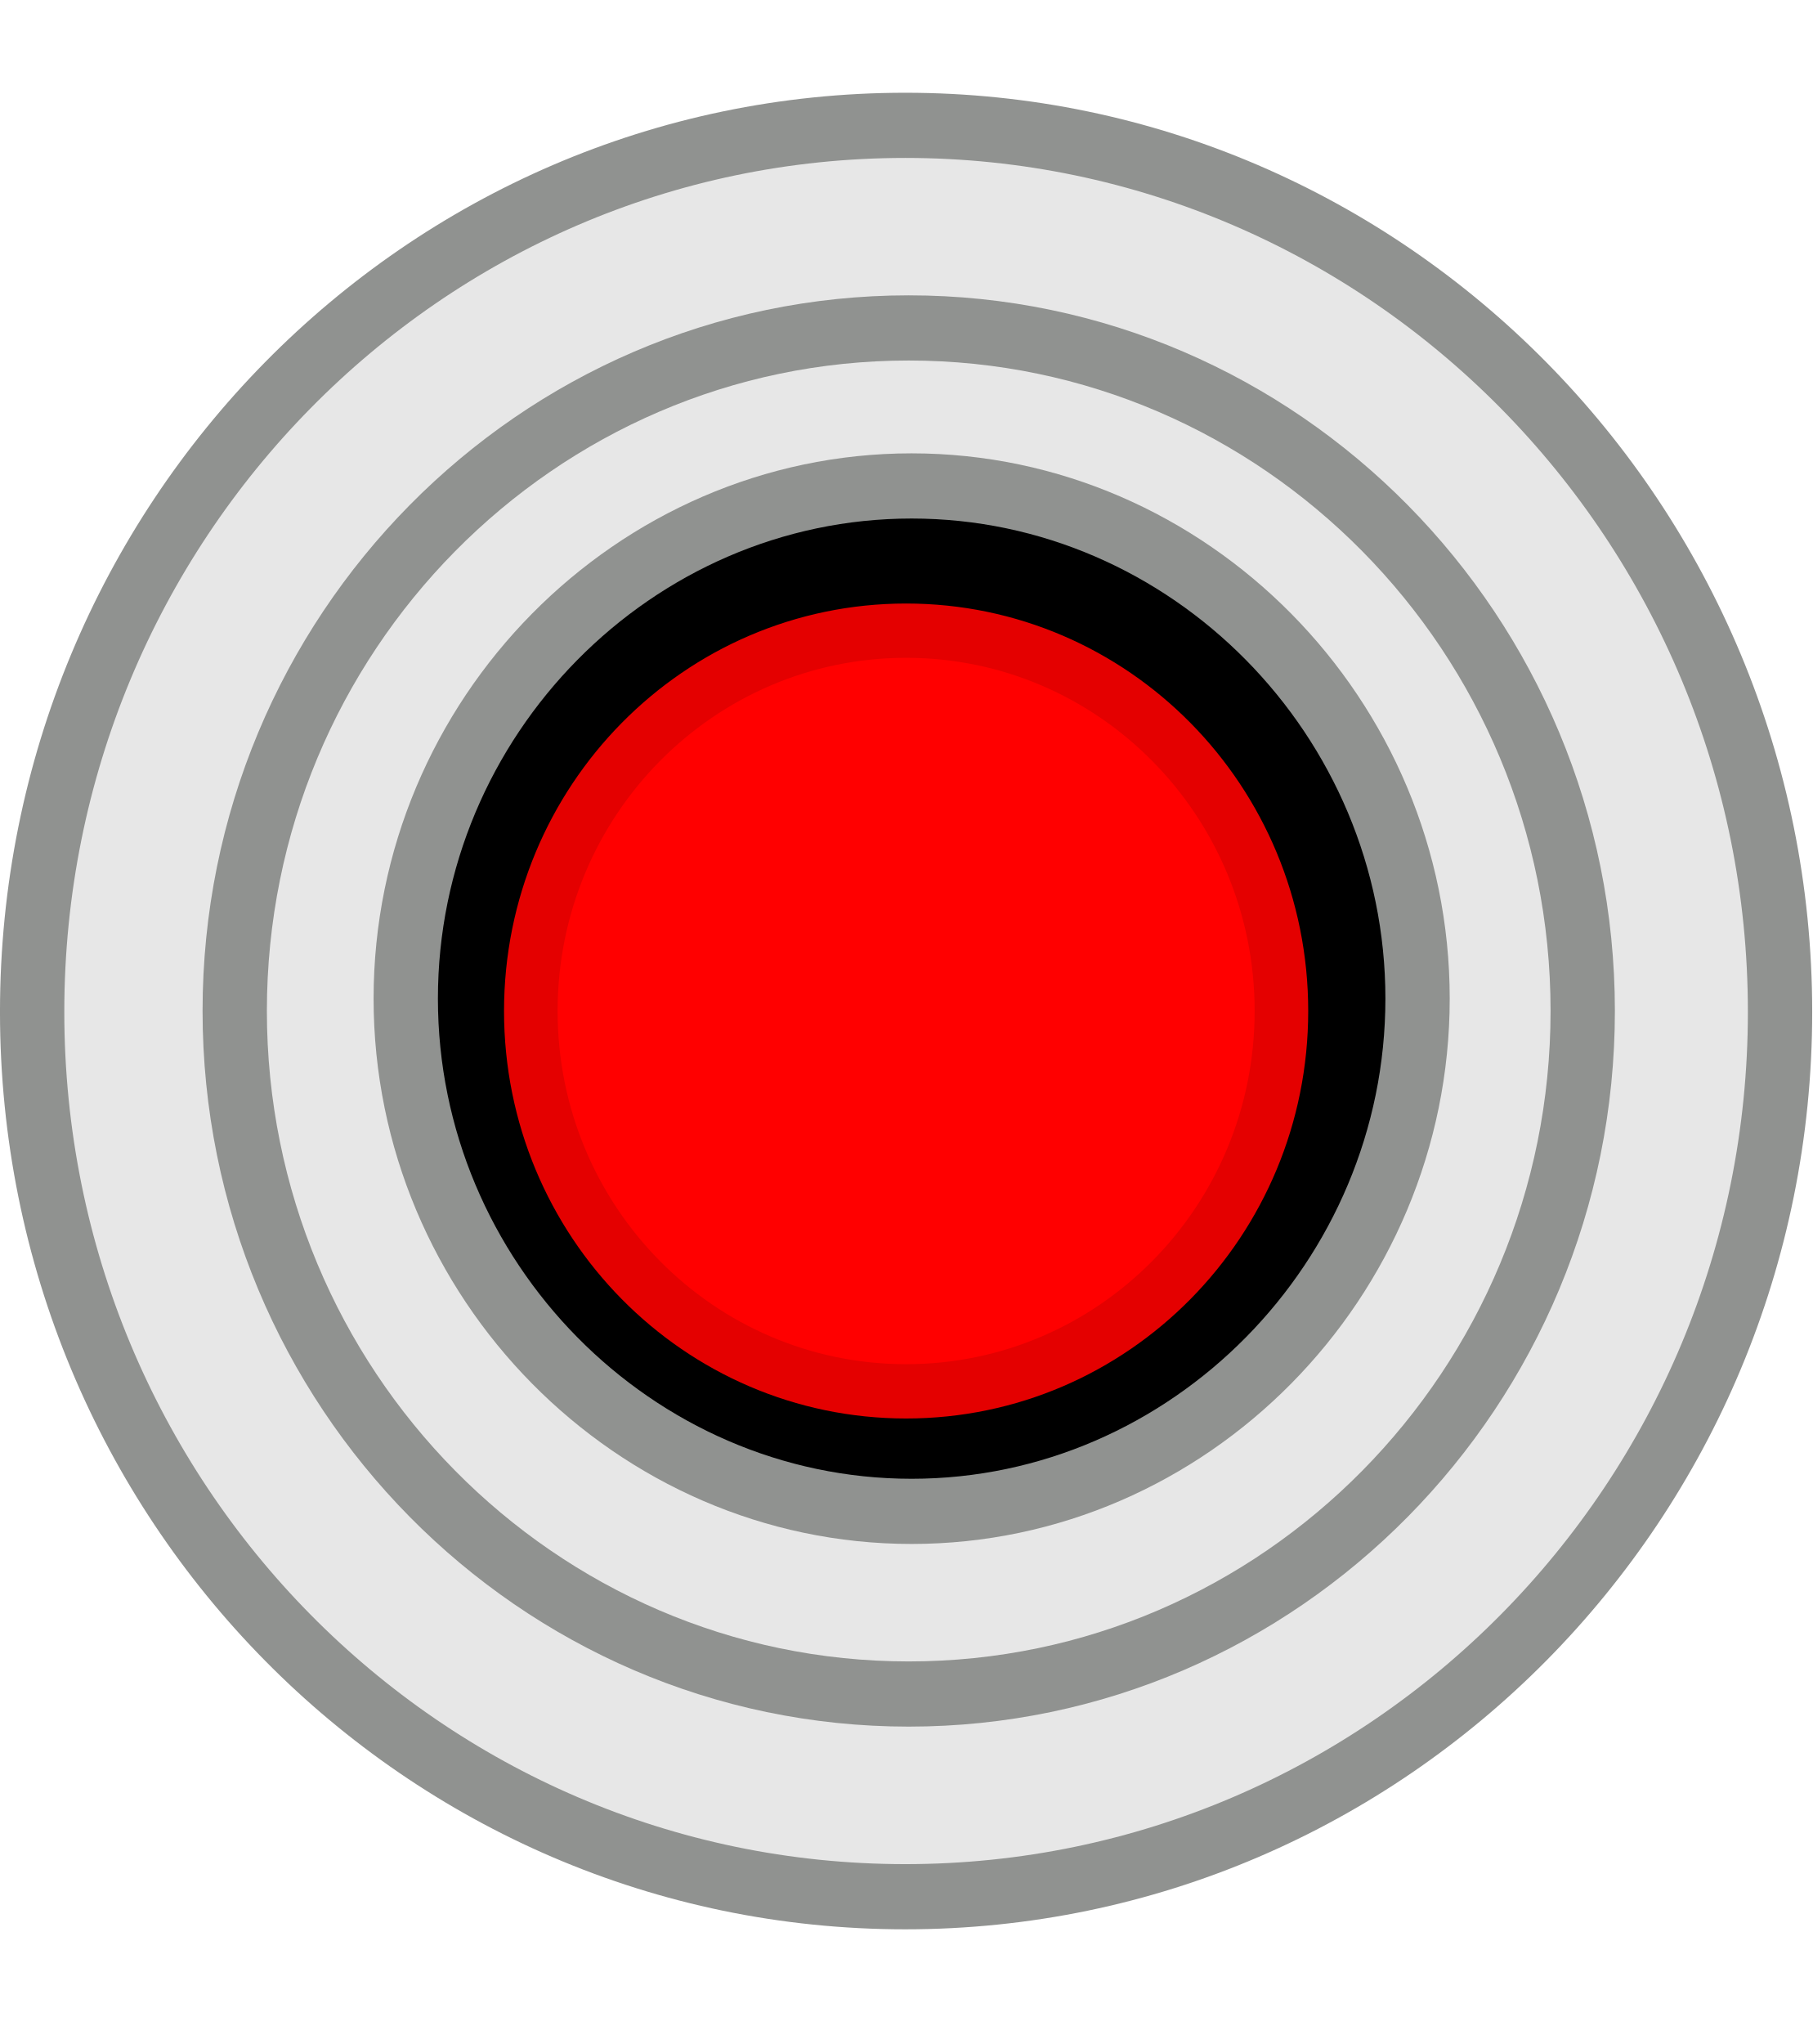
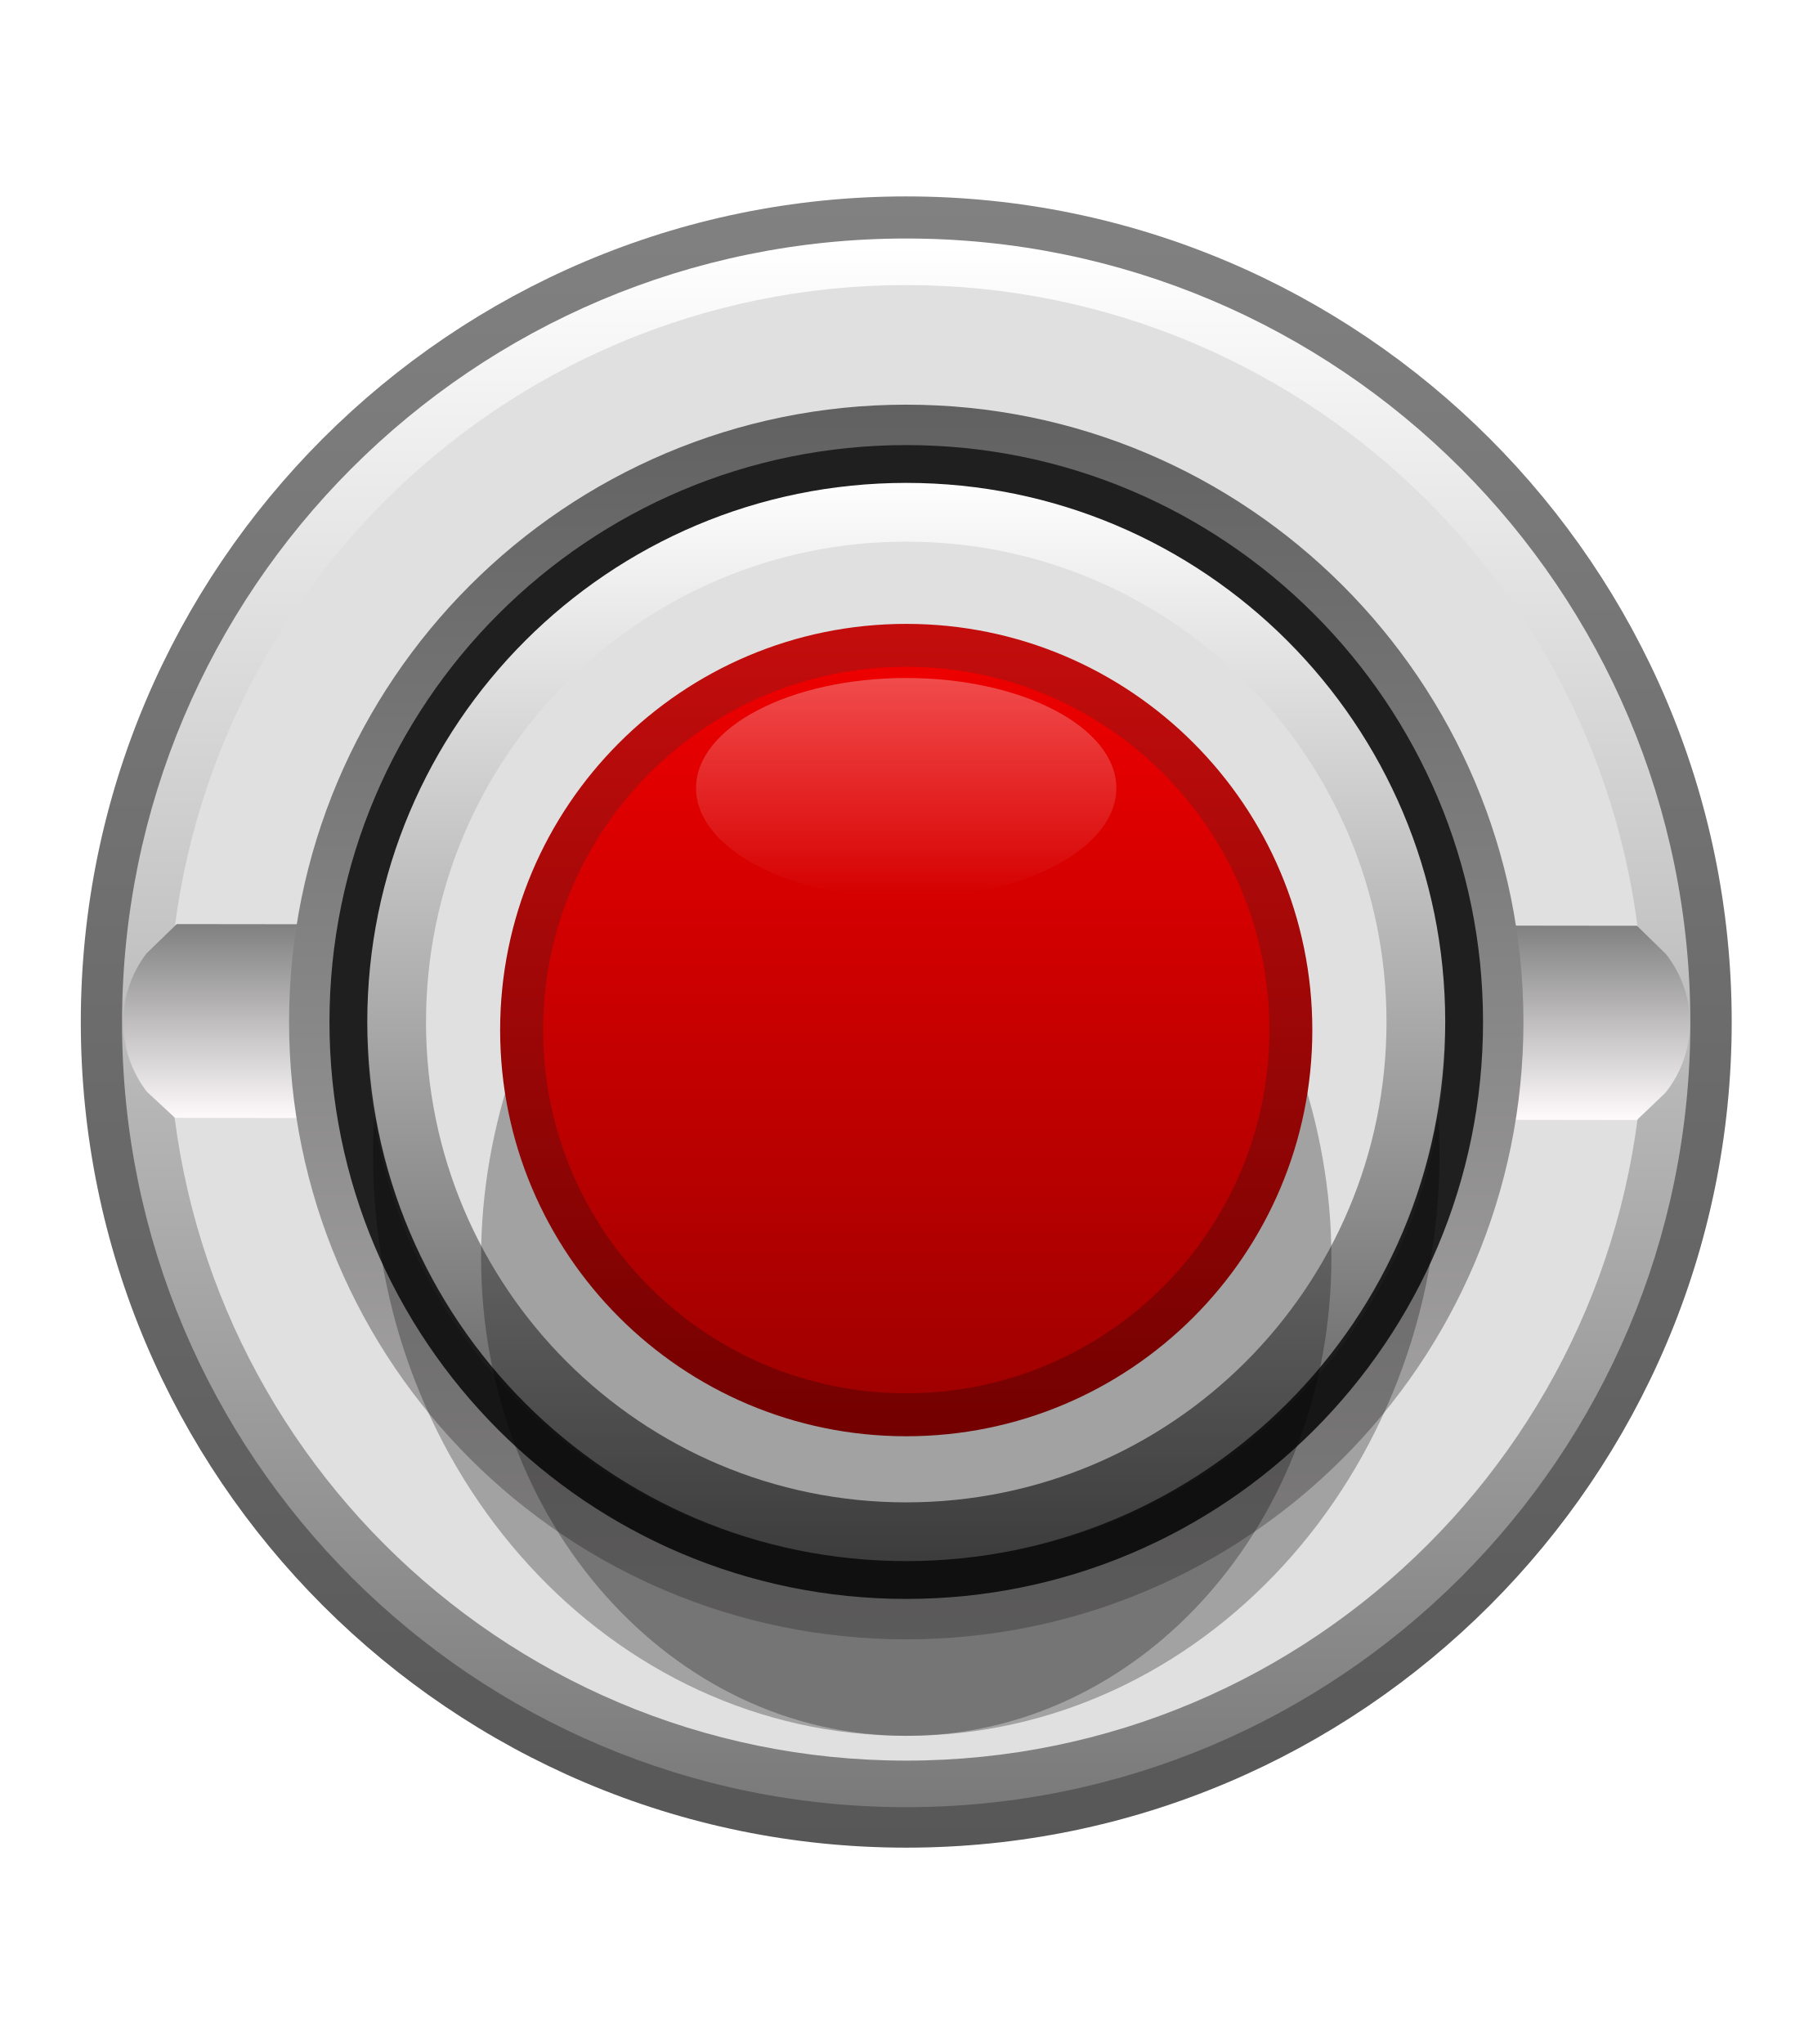
- <svg xmlns="http://www.w3.org/2000/svg" width="27.993" height="31.564" viewBox="0 0 7.407 8.351" version="1.1" id="svg10799">
-   <defs id="defs10793" />
-   <g id="layer1" transform="translate(-78.69551,-76.62194)">
-     <g id="g3201" transform="matrix(0.2238929,0,0,-0.2268528,-171.5436,342.7057)" style="stroke-width:1.565">
-       <path d="m 1134.198,1138.774 c -8.807,0 -15.938,7.132 -15.938,15.938 0,8.806 7.131,15.968 15.938,15.968 8.806,0 15.969,-7.162 15.969,-15.968 0,-8.806 -7.163,-15.938 -15.969,-15.938" style="opacity:1;vector-effect:none;fill:#e7e7e7;fill-opacity:1;fill-rule:nonzero;stroke:#909290;stroke-width:1.174;stroke-linecap:butt;stroke-linejoin:miter;stroke-miterlimit:4;stroke-dasharray:none;stroke-dashoffset:0;stroke-opacity:1" id="path6575" />
-       <path d="m 1134.261,1142.425 c -6.783,0 -12.303,5.52 -12.303,12.304 0,6.783 5.52,12.302 12.303,12.302 6.784,0 12.304,-5.519 12.304,-12.302 0,-6.784 -5.52,-12.304 -12.304,-12.304" style="opacity:1;vector-effect:none;fill:#e7e7e7;fill-opacity:1;fill-rule:nonzero;stroke:#909290;stroke-width:1.174;stroke-linecap:butt;stroke-linejoin:miter;stroke-miterlimit:4;stroke-dasharray:none;stroke-dashoffset:0;stroke-opacity:1" id="path6583" />
-       <path style="color:#000000;font-style:normal;font-variant:normal;font-weight:normal;font-stretch:normal;font-size:medium;line-height:normal;font-family:sans-serif;font-variant-ligatures:normal;font-variant-position:normal;font-variant-caps:normal;font-variant-numeric:normal;font-variant-alternates:normal;font-feature-settings:normal;text-indent:0;text-align:start;text-decoration:none;text-decoration-line:none;text-decoration-style:solid;text-decoration-color:#000000;letter-spacing:normal;word-spacing:normal;text-transform:none;writing-mode:lr-tb;direction:ltr;text-orientation:mixed;dominant-baseline:auto;baseline-shift:baseline;text-anchor:start;white-space:normal;shape-padding:0;clip-rule:nonzero;display:inline;overflow:visible;visibility:visible;opacity:1;isolation:auto;mix-blend-mode:normal;color-interpolation:sRGB;color-interpolation-filters:linearRGB;solid-color:#000000;solid-opacity:1;vector-effect:none;fill:#000000;fill-opacity:1;fill-rule:nonzero;stroke:#909290;stroke-width:1.174;stroke-linecap:butt;stroke-linejoin:miter;stroke-miterlimit:4;stroke-dasharray:none;stroke-dashoffset:0;stroke-opacity:1;color-rendering:auto;image-rendering:auto;shape-rendering:auto;text-rendering:auto;enable-background:accumulate" d="m 1134.314,1145.715 c -5.064,0 -9.234,4.173 -9.234,9.236 0,5.063 4.17,9.234 9.234,9.234 5.064,0 9.236,-4.171 9.236,-9.234 0,-5.063 -4.172,-9.236 -9.236,-9.236 z" id="path5904" />
-       <path d="m 1134.214,1161.578 c 3.783,0 6.851,-3.067 6.851,-6.851 0,-3.784 -3.068,-6.85 -6.851,-6.85 -3.784,0 -6.851,3.066 -6.851,6.85 0,3.784 3.067,6.851 6.851,6.851" style="opacity:1;vector-effect:none;fill:#ff0000;fill-opacity:1;fill-rule:nonzero;stroke:#e40000;stroke-width:0.978;stroke-linecap:round;stroke-linejoin:round;stroke-miterlimit:4;stroke-dasharray:none;stroke-dashoffset:0;stroke-opacity:1" id="path5916-1" />
+ <svg xmlns="http://www.w3.org/2000/svg" version="1.0" id="svg10799" x="0px" y="0px" width="27.993px" height="31.564px" viewBox="0 0 27.993 31.564" enable-background="new 0 0 27.993 31.564" xml:space="preserve">
+   <g>
+     <g>
+       <linearGradient id="SVGID_1_" gradientUnits="userSpaceOnUse" x1="-601.752" y1="1790.224" x2="-576.253" y2="1790.224" gradientTransform="matrix(0 1 1 0 -1776.227 604.7848)">
+         <stop offset="0" style="stop-color:#828181" />
+         <stop offset="1" style="stop-color:#575757" />
+       </linearGradient>
+       <path fill="url(#SVGID_1_)" d="M13.998,28.532c-7.03,0-12.75-5.719-12.75-12.749    c0-7.031,5.72-12.75,12.75-12.75s12.75,5.719,12.75,12.75    C26.747,22.813,21.028,28.532,13.998,28.532z" />
    </g>
+     <linearGradient id="SVGID_00000177448608292375377970000010583154378472933771_" gradientUnits="userSpaceOnUse" x1="1062.529" y1="-4087.452" x2="1086.752" y2="-4087.452" gradientTransform="matrix(0 1 -1 0 -4073.454 -1058.846)">
+       <stop offset="0.006" style="stop-color:#FFFFFF" />
+       <stop offset="1" style="stop-color:#7A7A7A" />
+     </linearGradient>
+     <circle fill="url(#SVGID_00000177448608292375377970000010583154378472933771_)" cx="13.997" cy="15.795" r="12.112" />
+     <circle fill="#E0E0E0" cx="13.997" cy="15.795" r="11.393" />
+     <linearGradient id="SVGID_00000141433765422241850470000006862703889665185176_" gradientUnits="userSpaceOnUse" x1="61.01" y1="-49.85" x2="61.01" y2="-46.825" gradientTransform="matrix(1 0 0 -1 -47.00625 -32.5551)">
+       <stop offset="0" style="stop-color:#FFFBFD" />
+       <stop offset="1" style="stop-color:#808080" />
+     </linearGradient>
+     <path fill="url(#SVGID_00000141433765422241850470000006862703889665185176_)" d="M2.73,14.27l-0.469,0.455   c-0.48,0.632-0.476,1.507,0.008,2.134l0.434,0.403l22.581,0.033l0.439-0.419   c0.502-0.625,0.505-1.514,0.009-2.143l-0.448-0.437L2.73,14.27z" />
+     <linearGradient id="SVGID_00000163767366196474391490000017020097554559494552_" gradientUnits="userSpaceOnUse" x1="-1239.055" y1="-377.659" x2="-1219.99" y2="-377.659" gradientTransform="matrix(0 -1 -1 0 -363.6614 -1213.74)">
+       <stop offset="0" style="stop-color:#B0AEAE" />
+       <stop offset="1" style="stop-color:#616161" />
+     </linearGradient>
+     <circle fill="url(#SVGID_00000163767366196474391490000017020097554559494552_)" cx="13.998" cy="15.782" r="9.533" />
+     <circle fill="#1F1F1F" cx="13.998" cy="15.782" r="8.909" />
+     <path opacity="0.28" d="M13.998,26.805c-4.549,0-8.236-4.02-8.236-8.978s3.687-9.871,8.236-9.871   s8.236,4.912,8.236,9.871S18.546,26.805,13.998,26.805z" />
+     <linearGradient id="SVGID_00000042713375363964943920000000796008281846487473_" gradientUnits="userSpaceOnUse" x1="-1883.011" y1="27.094" x2="-1883.011" y2="10.444" gradientTransform="matrix(-1 0 0 -1 -1869.013 34.55115)">
+       <stop offset="0" style="stop-color:#FFFEFE" />
+       <stop offset="1" style="stop-color:#545454" />
+     </linearGradient>
+     <circle fill="url(#SVGID_00000042713375363964943920000000796008281846487473_)" cx="13.998" cy="15.782" r="8.325" />
+     <circle fill="#E0E0E0" cx="13.998" cy="15.782" r="7.418" />
+     <g opacity="0.43">
+       <path opacity="0.28" fill="#404040" d="M5.682,15.906c-0.001,0.041-0.006,0.08-0.006,0.121    c0,4.462,3.726,8.08,8.322,8.08C9.443,24.107,5.749,20.446,5.682,15.906z" />
+       <path opacity="0.28" fill="#404040" d="M13.998,24.107c4.596,0,8.322-3.618,8.322-8.08    c0-0.041-0.006-0.08-0.006-0.121C22.246,20.446,18.552,24.107,13.998,24.107z" />
+     </g>
+     <linearGradient id="SVGID_00000102510288053454173700000005707932717238391180_" gradientUnits="userSpaceOnUse" x1="-1883.011" y1="12.754" x2="-1883.011" y2="24.784" gradientTransform="matrix(-1 0 0 -1 -1869.013 34.55115)">
+       <stop offset="0" style="stop-color:#FFFEFE" />
+       <stop offset="1" style="stop-color:#706C6C" />
+     </linearGradient>
+     <circle fill="url(#SVGID_00000102510288053454173700000005707932717238391180_)" cx="13.998" cy="15.782" r="6.015" />
+     <circle cx="13.998" cy="15.782" r="5.31" />
  </g>
+   <path opacity="0.28" d="M13.998,26.805c-3.627,0-6.567-3.307-6.567-7.386s2.94-8.121,6.567-8.121  s6.567,4.041,6.567,8.121S17.624,26.805,13.998,26.805z" />
+   <g id="g5959-5_00000116229361678302812390000006750583222789351330_" transform="translate(301.9351,1189.951)">
+     <linearGradient id="path5961-3_00000178900892709292273200000000881509412734063290_" gradientUnits="userSpaceOnUse" x1="850.302" y1="-5058.255" x2="862.848" y2="-5058.255" gradientTransform="matrix(0 1 -1 0 -5346.192 -2030.62)">
+       <stop offset="0" style="stop-color:#C40D0D" />
+       <stop offset="1" style="stop-color:#730000" />
+     </linearGradient>
+     <path id="path5961-3_00000082334349351498388840000006389373100410683031_" fill="url(#path5961-3_00000178900892709292273200000000881509412734063290_)" d="   M-287.937-1180.317c3.464,0,6.272,2.809,6.272,6.273c0,3.463-2.808,6.272-6.272,6.272   c-3.465,0-6.273-2.809-6.273-6.272C-294.21-1177.508-291.402-1180.317-287.937-1180.317" />
+   </g>
+   <g id="g5959-5_00000162344511339057239080000009210374022558534547_" transform="translate(301.9351,1189.951)">
+     <linearGradient id="path5961-3_00000065044475808001945410000006194964417860424119_" gradientUnits="userSpaceOnUse" x1="850.966" y1="-5058.255" x2="862.184" y2="-5058.255" gradientTransform="matrix(0 1 -1 0 -5346.192 -2030.62)">
+       <stop offset="0" style="stop-color:#ED0000" />
+       <stop offset="1" style="stop-color:#A10000" />
+     </linearGradient>
+     <path id="path5961-3_00000040549344429558566400000013863772396515404699_" fill="url(#path5961-3_00000065044475808001945410000006194964417860424119_)" d="   M-287.937-1179.654c3.098,0,5.609,2.512,5.609,5.609c0,3.097-2.511,5.609-5.609,5.609   c-3.099,0-5.609-2.512-5.609-5.609C-293.547-1177.142-291.036-1179.654-287.937-1179.654" />
+   </g>
+   <linearGradient id="SVGID_00000139257767095504750290000003169624171939604145_" gradientUnits="userSpaceOnUse" x1="107.936" y1="227.025" x2="107.936" y2="233.71" gradientTransform="matrix(-1 0 0 0.50871 121.934 -105.0213)">
+     <stop offset="0" style="stop-color:#FDFDFF" />
+     <stop offset="1" style="stop-color:#FCFEFF;stop-opacity:0" />
+   </linearGradient>
+   <ellipse opacity="0.3" fill="url(#SVGID_00000139257767095504750290000003169624171939604145_)" cx="13.997" cy="12.17" rx="3.246" ry="1.7" />
</svg>
